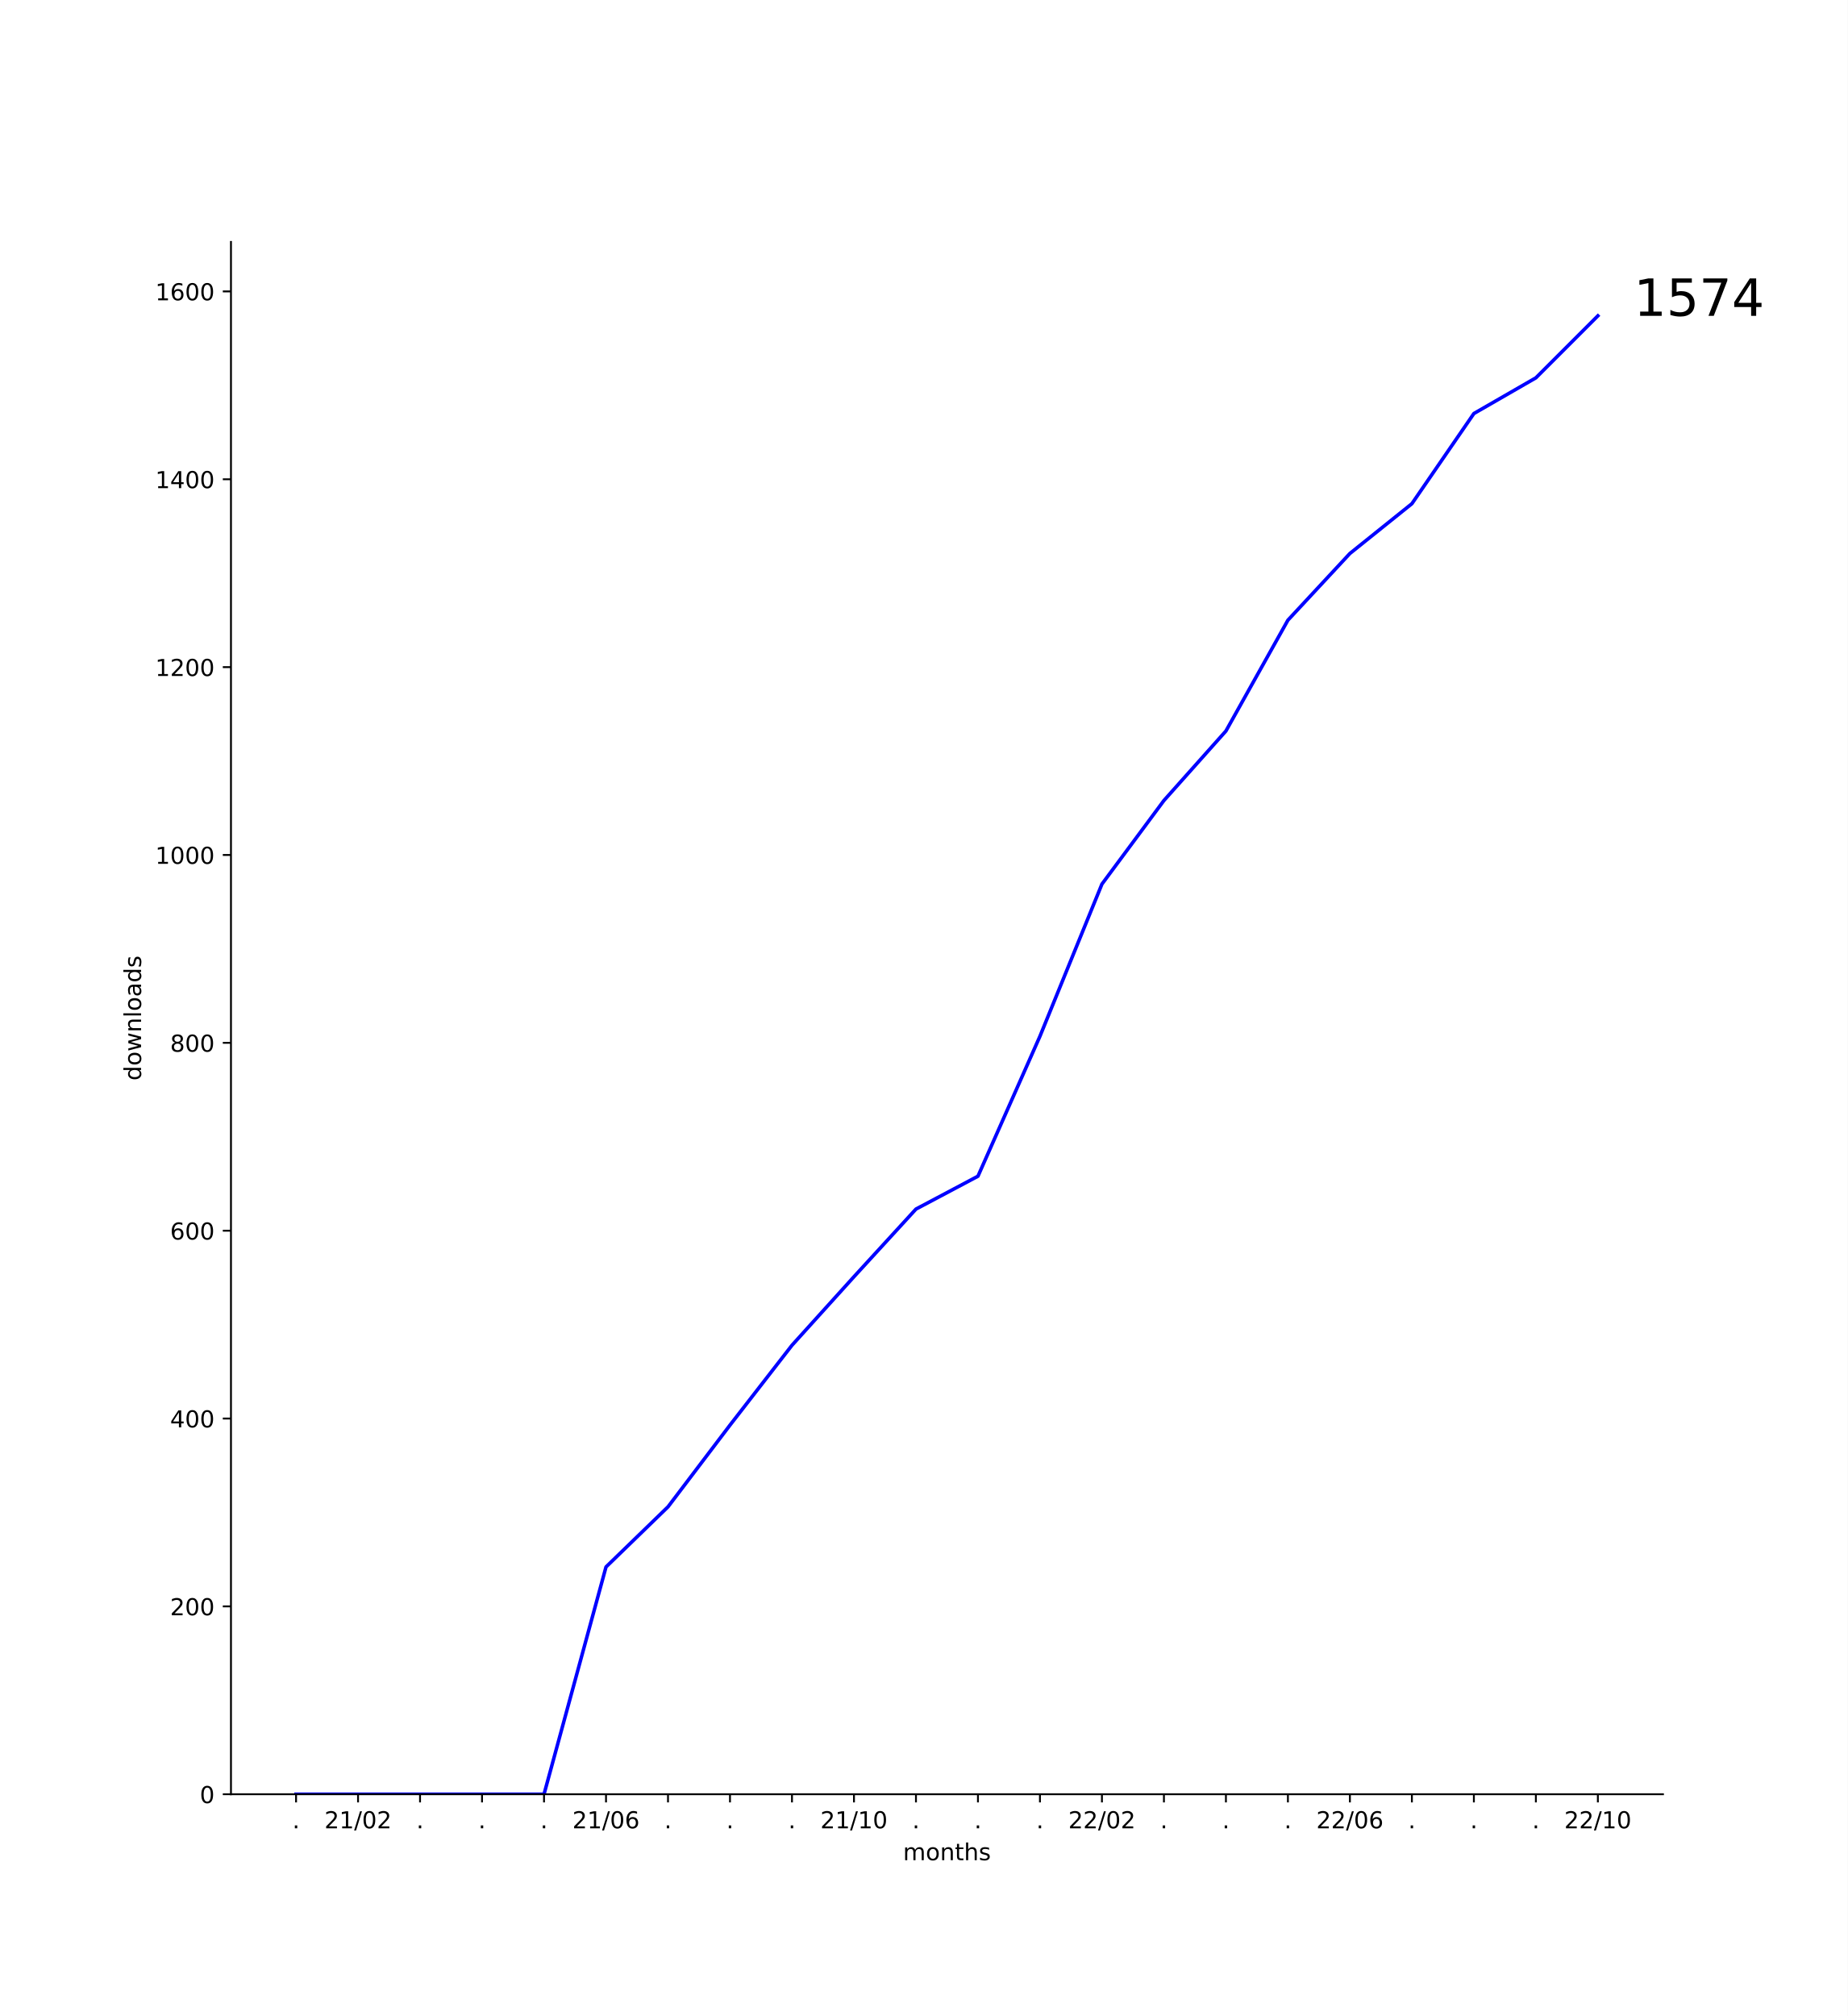
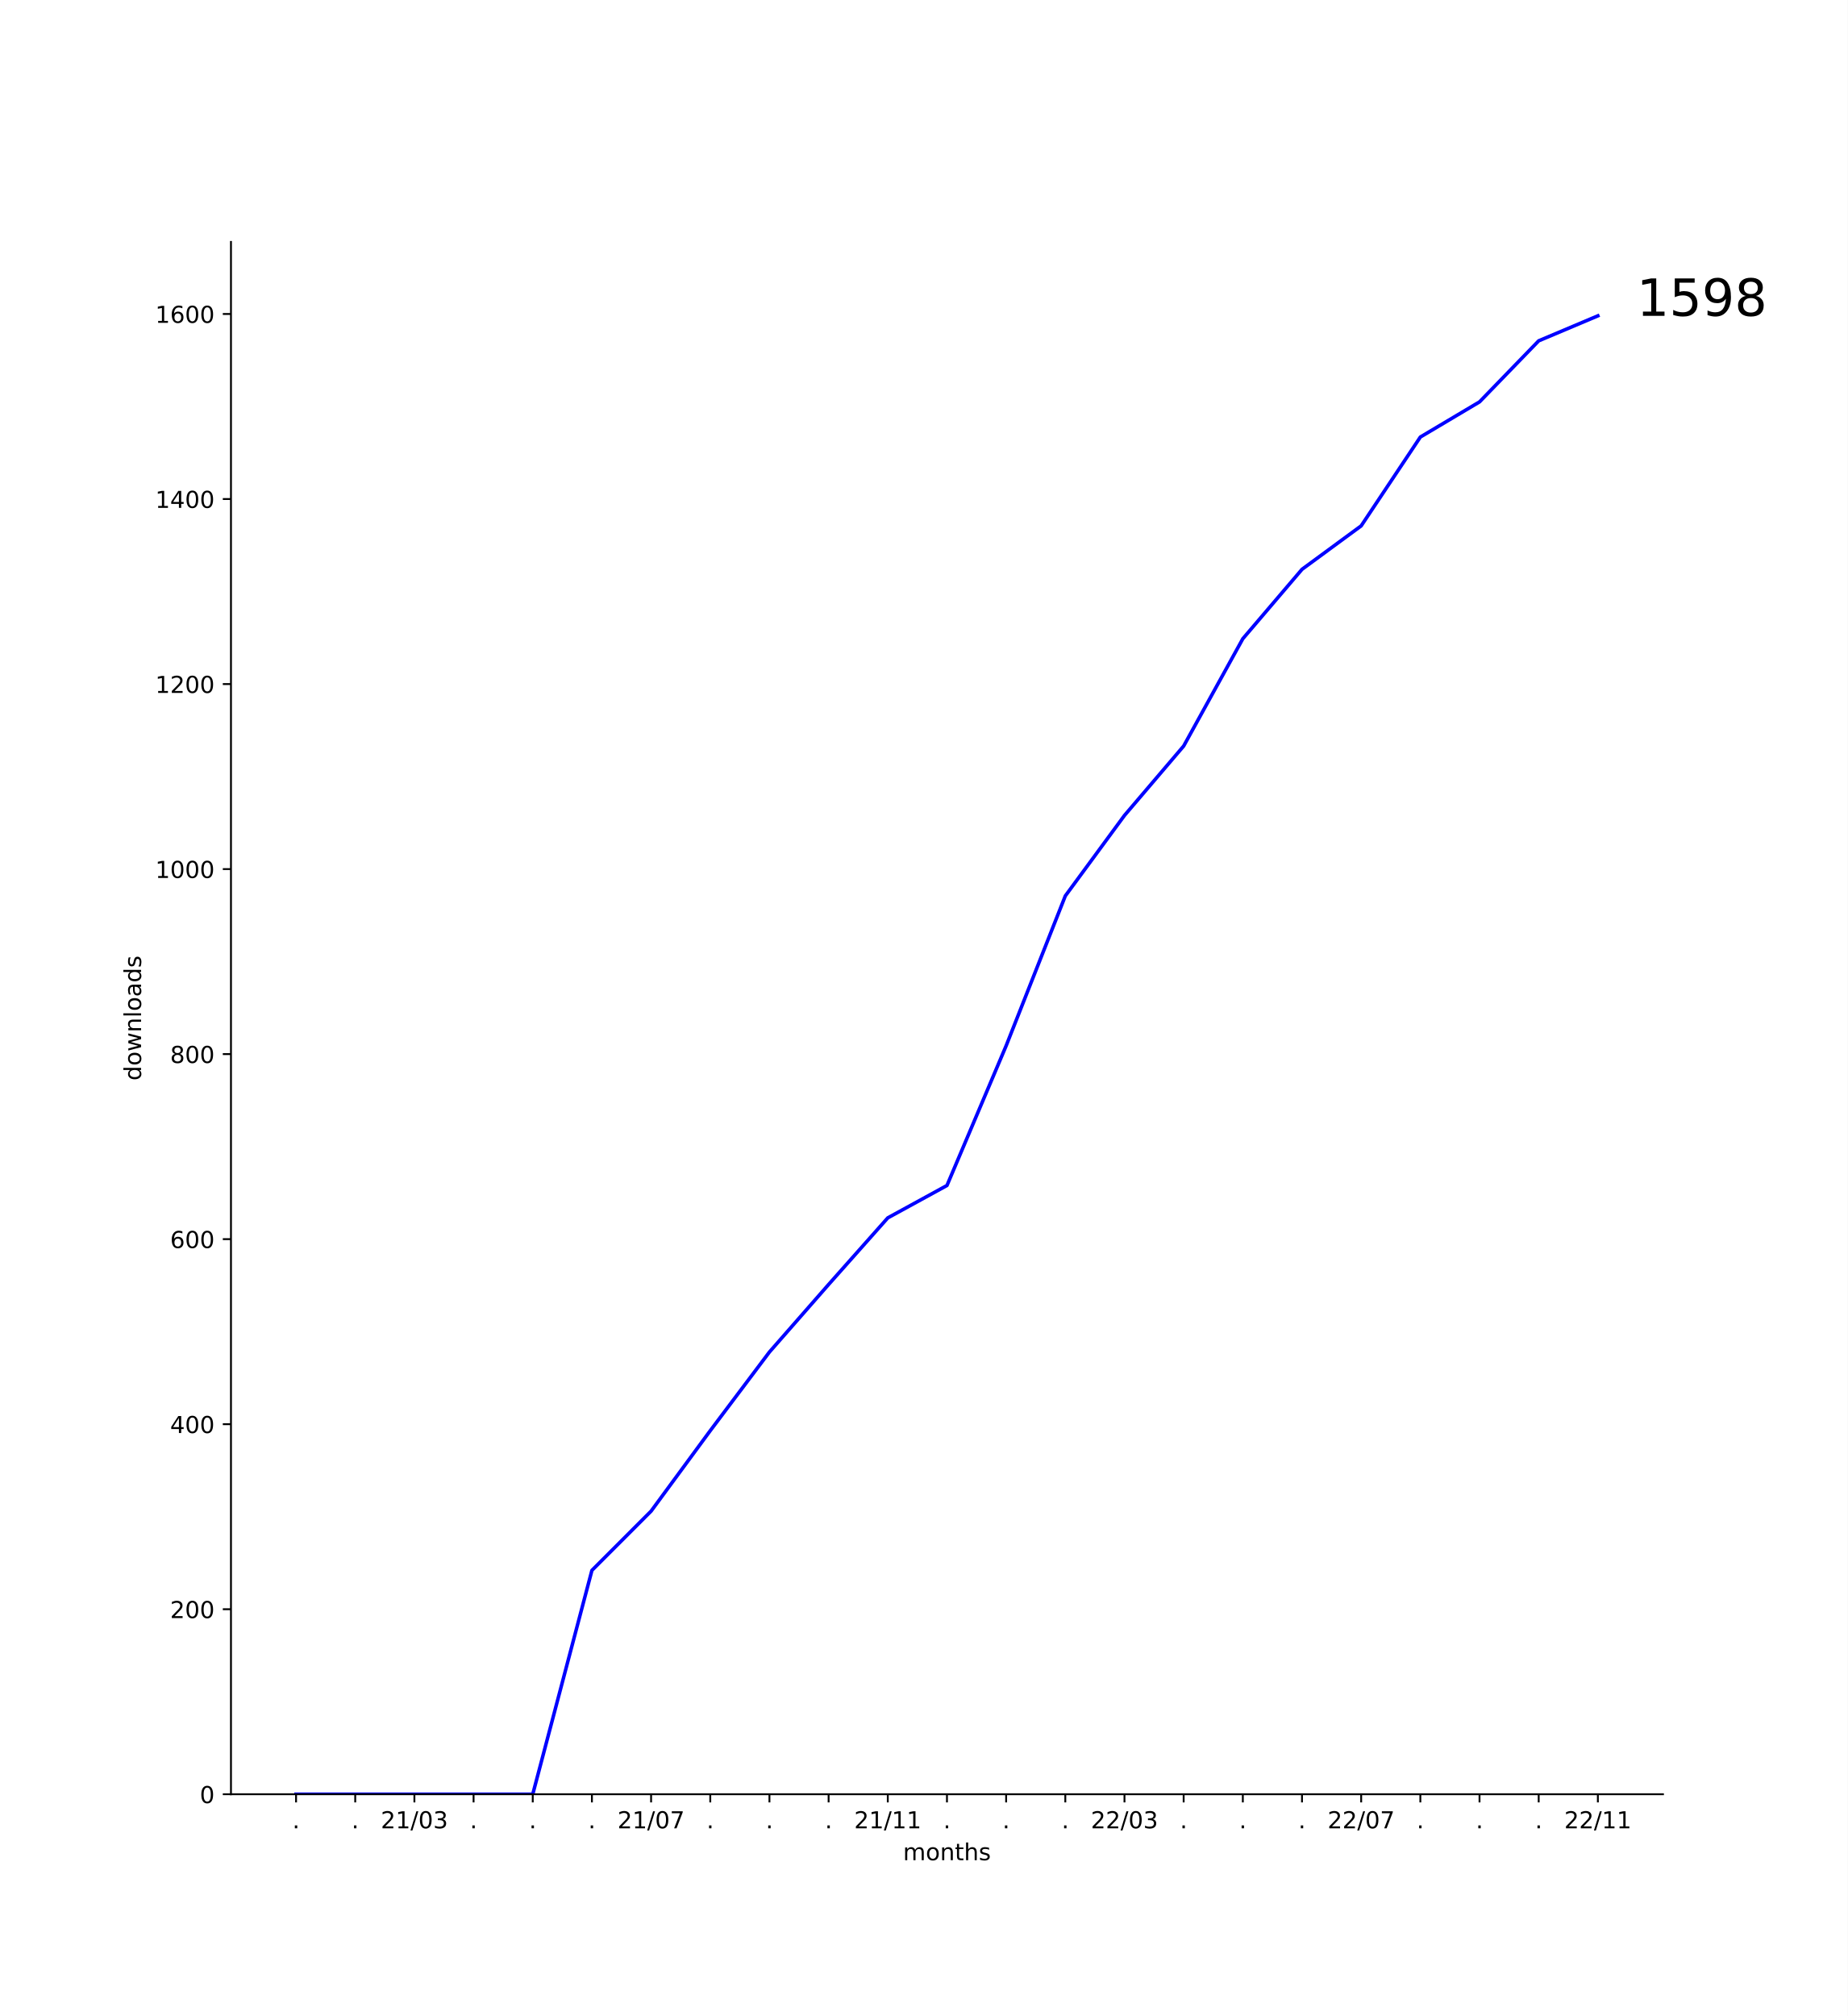
<svg xmlns="http://www.w3.org/2000/svg" xmlns:xlink="http://www.w3.org/1999/xlink" width="792pt" height="864pt" viewBox="0 0 792 864" version="1.1">
  <defs>
    <style type="text/css">*{stroke-linejoin: round; stroke-linecap: butt}</style>
  </defs>
  <g id="figure_1">
    <g id="patch_1">
      <path d="M 0 864  L 792 864  L 792 0  L 0 0  z " style="fill: #ffffff" />
    </g>
    <g id="axes_1">
      <g id="patch_2">
        <path d="M 99 768.96  L 712.8 768.96  L 712.8 103.68  L 99 103.68  z " style="fill: #ffffff" />
      </g>
      <g id="matplotlib.axis_1">
        <g id="xtick_1">
          <g id="line2d_1">
            <defs>
-               <path id="m5238791b7b" d="M 0 0  L 0 3.5  " style="stroke: #000000; stroke-width: 0.8" />
+               <path id="m7283001a7f" d="M 0 0  L 0 3.5  " style="stroke: #000000; stroke-width: 0.8" />
            </defs>
            <g>
-               <use xlink:href="#m5238791b7b" x="126.9" y="768.96" style="stroke: #000000; stroke-width: 0.8" />
+               <use xlink:href="#m7283001a7f" x="126.9" y="768.96" style="stroke: #000000; stroke-width: 0.8" />
            </g>
          </g>
          <g id="text_1">
            <g transform="translate(125.3109 783.5584)scale(0.1 -0.1)">
              <defs>
                <path id="DejaVuSans-2e" d="M 684 794  L 1344 794  L 1344 0  L 684 0  L 684 794  z " transform="scale(0.015625)" />
              </defs>
              <use xlink:href="#DejaVuSans-2e" />
            </g>
          </g>
        </g>
        <g id="xtick_2">
          <g id="line2d_2">
            <g>
-               <use xlink:href="#m5238791b7b" x="153.471" y="768.96" style="stroke: #000000; stroke-width: 0.8" />
+               <use xlink:href="#m7283001a7f" x="152.264" y="768.96" style="stroke: #000000; stroke-width: 0.8" />
            </g>
          </g>
          <g id="text_2">
-             <g transform="translate(139.0621 783.5584)scale(0.1 -0.1)">
+             <g transform="translate(150.6746 783.5584)scale(0.1 -0.1)">
+               <use xlink:href="#DejaVuSans-2e" />
+             </g>
+           </g>
+         </g>
+         <g id="xtick_3">
+           <g id="line2d_3">
+             <g>
+               <use xlink:href="#m7283001a7f" x="177.627" y="768.96" style="stroke: #000000; stroke-width: 0.8" />
+             </g>
+           </g>
+           <g id="text_3">
+             <g transform="translate(163.2179 783.5584)scale(0.1 -0.1)">
              <defs>
                <path id="DejaVuSans-32" d="M 1228 531  L 3431 531  L 3431 0  L 469 0  L 469 531  Q 828 903 1448 1529  Q 2069 2156 2228 2338  Q 2531 2678 2651 2914  Q 2772 3150 2772 3378  Q 2772 3750 2511 3984  Q 2250 4219 1831 4219  Q 1534 4219 1204 4116  Q 875 4013 500 3803  L 500 4441  Q 881 4594 1212 4672  Q 1544 4750 1819 4750  Q 2544 4750 2975 4387  Q 3406 4025 3406 3419  Q 3406 3131 3298 2873  Q 3191 2616 2906 2266  Q 2828 2175 2409 1742  Q 1991 1309 1228 531  z " transform="scale(0.015625)" />
                <path id="DejaVuSans-31" d="M 794 531  L 1825 531  L 1825 4091  L 703 3866  L 703 4441  L 1819 4666  L 2450 4666  L 2450 531  L 3481 531  L 3481 0  L 794 0  L 794 531  z " transform="scale(0.015625)" />
                <path id="DejaVuSans-2f" d="M 1625 4666  L 2156 4666  L 531 -594  L 0 -594  L 1625 4666  z " transform="scale(0.015625)" />
                <path id="DejaVuSans-30" d="M 2034 4250  Q 1547 4250 1301 3770  Q 1056 3291 1056 2328  Q 1056 1369 1301 889  Q 1547 409 2034 409  Q 2525 409 2770 889  Q 3016 1369 3016 2328  Q 3016 3291 2770 3770  Q 2525 4250 2034 4250  z M 2034 4750  Q 2819 4750 3233 4129  Q 3647 3509 3647 2328  Q 3647 1150 3233 529  Q 2819 -91 2034 -91  Q 1250 -91 836 529  Q 422 1150 422 2328  Q 422 3509 836 4129  Q 1250 4750 2034 4750  z " transform="scale(0.015625)" />
+                 <path id="DejaVuSans-33" d="M 2597 2516  Q 3050 2419 3304 2112  Q 3559 1806 3559 1356  Q 3559 666 3084 287  Q 2609 -91 1734 -91  Q 1441 -91 1130 -33  Q 819 25 488 141  L 488 750  Q 750 597 1062 519  Q 1375 441 1716 441  Q 2309 441 2620 675  Q 2931 909 2931 1356  Q 2931 1769 2642 2001  Q 2353 2234 1838 2234  L 1294 2234  L 1294 2753  L 1863 2753  Q 2328 2753 2575 2939  Q 2822 3125 2822 3475  Q 2822 3834 2567 4026  Q 2313 4219 1838 4219  Q 1578 4219 1281 4162  Q 984 4106 628 3988  L 628 4550  Q 988 4650 1302 4700  Q 1616 4750 1894 4750  Q 2613 4750 3031 4423  Q 3450 4097 3450 3541  Q 3450 3153 3228 2886  Q 3006 2619 2597 2516  z " transform="scale(0.015625)" />
              </defs>
              <use xlink:href="#DejaVuSans-32" />
              <use xlink:href="#DejaVuSans-31" x="63.623" />
              <use xlink:href="#DejaVuSans-2f" x="127.246" />
              <use xlink:href="#DejaVuSans-30" x="160.938" />
-               <use xlink:href="#DejaVuSans-32" x="224.561" />
-             </g>
-           </g>
-         </g>
-         <g id="xtick_3">
-           <g id="line2d_3">
-             <g>
-               <use xlink:href="#m5238791b7b" x="180.043" y="768.96" style="stroke: #000000; stroke-width: 0.8" />
-             </g>
-           </g>
-           <g id="text_3">
-             <g transform="translate(178.4538 783.5584)scale(0.1 -0.1)">
-               <use xlink:href="#DejaVuSans-2e" />
+               <use xlink:href="#DejaVuSans-33" x="224.561" />
            </g>
          </g>
        </g>
        <g id="xtick_4">
          <g id="line2d_4">
            <g>
-               <use xlink:href="#m5238791b7b" x="206.614" y="768.96" style="stroke: #000000; stroke-width: 0.8" />
+               <use xlink:href="#m7283001a7f" x="202.991" y="768.96" style="stroke: #000000; stroke-width: 0.8" />
            </g>
          </g>
          <g id="text_4">
-             <g transform="translate(205.0252 783.5584)scale(0.1 -0.1)">
+             <g transform="translate(201.4018 783.5584)scale(0.1 -0.1)">
              <use xlink:href="#DejaVuSans-2e" />
            </g>
          </g>
        </g>
        <g id="xtick_5">
          <g id="line2d_5">
            <g>
-               <use xlink:href="#m5238791b7b" x="233.186" y="768.96" style="stroke: #000000; stroke-width: 0.8" />
+               <use xlink:href="#m7283001a7f" x="228.355" y="768.96" style="stroke: #000000; stroke-width: 0.8" />
            </g>
          </g>
          <g id="text_5">
-             <g transform="translate(231.5967 783.5584)scale(0.1 -0.1)">
+             <g transform="translate(226.7655 783.5584)scale(0.1 -0.1)">
              <use xlink:href="#DejaVuSans-2e" />
            </g>
          </g>
        </g>
        <g id="xtick_6">
          <g id="line2d_6">
            <g>
-               <use xlink:href="#m5238791b7b" x="259.757" y="768.96" style="stroke: #000000; stroke-width: 0.8" />
+               <use xlink:href="#m7283001a7f" x="253.718" y="768.96" style="stroke: #000000; stroke-width: 0.8" />
            </g>
          </g>
          <g id="text_6">
-             <g transform="translate(245.3478 783.5584)scale(0.1 -0.1)">
+             <g transform="translate(252.1291 783.5584)scale(0.1 -0.1)">
+               <use xlink:href="#DejaVuSans-2e" />
+             </g>
+           </g>
+         </g>
+         <g id="xtick_7">
+           <g id="line2d_7">
+             <g>
+               <use xlink:href="#m7283001a7f" x="279.082" y="768.96" style="stroke: #000000; stroke-width: 0.8" />
+             </g>
+           </g>
+           <g id="text_7">
+             <g transform="translate(264.6724 783.5584)scale(0.1 -0.1)">
              <defs>
-                 <path id="DejaVuSans-36" d="M 2113 2584  Q 1688 2584 1439 2293  Q 1191 2003 1191 1497  Q 1191 994 1439 701  Q 1688 409 2113 409  Q 2538 409 2786 701  Q 3034 994 3034 1497  Q 3034 2003 2786 2293  Q 2538 2584 2113 2584  z M 3366 4563  L 3366 3988  Q 3128 4100 2886 4159  Q 2644 4219 2406 4219  Q 1781 4219 1451 3797  Q 1122 3375 1075 2522  Q 1259 2794 1537 2939  Q 1816 3084 2150 3084  Q 2853 3084 3261 2657  Q 3669 2231 3669 1497  Q 3669 778 3244 343  Q 2819 -91 2113 -91  Q 1303 -91 875 529  Q 447 1150 447 2328  Q 447 3434 972 4092  Q 1497 4750 2381 4750  Q 2619 4750 2861 4703  Q 3103 4656 3366 4563  z " transform="scale(0.015625)" />
+                 <path id="DejaVuSans-37" d="M 525 4666  L 3525 4666  L 3525 4397  L 1831 0  L 1172 0  L 2766 4134  L 525 4134  L 525 4666  z " transform="scale(0.015625)" />
              </defs>
              <use xlink:href="#DejaVuSans-32" />
              <use xlink:href="#DejaVuSans-31" x="63.623" />
              <use xlink:href="#DejaVuSans-2f" x="127.246" />
              <use xlink:href="#DejaVuSans-30" x="160.938" />
-               <use xlink:href="#DejaVuSans-36" x="224.561" />
-             </g>
-           </g>
-         </g>
-         <g id="xtick_7">
-           <g id="line2d_7">
-             <g>
-               <use xlink:href="#m5238791b7b" x="286.329" y="768.96" style="stroke: #000000; stroke-width: 0.8" />
-             </g>
-           </g>
-           <g id="text_7">
-             <g transform="translate(284.7395 783.5584)scale(0.1 -0.1)">
-               <use xlink:href="#DejaVuSans-2e" />
+               <use xlink:href="#DejaVuSans-37" x="224.561" />
            </g>
          </g>
        </g>
        <g id="xtick_8">
          <g id="line2d_8">
            <g>
-               <use xlink:href="#m5238791b7b" x="312.9" y="768.96" style="stroke: #000000; stroke-width: 0.8" />
+               <use xlink:href="#m7283001a7f" x="304.445" y="768.96" style="stroke: #000000; stroke-width: 0.8" />
            </g>
          </g>
          <g id="text_8">
-             <g transform="translate(311.3109 783.5584)scale(0.1 -0.1)">
+             <g transform="translate(302.8564 783.5584)scale(0.1 -0.1)">
              <use xlink:href="#DejaVuSans-2e" />
            </g>
          </g>
        </g>
        <g id="xtick_9">
          <g id="line2d_9">
            <g>
-               <use xlink:href="#m5238791b7b" x="339.471" y="768.96" style="stroke: #000000; stroke-width: 0.8" />
+               <use xlink:href="#m7283001a7f" x="329.809" y="768.96" style="stroke: #000000; stroke-width: 0.8" />
            </g>
          </g>
          <g id="text_9">
-             <g transform="translate(337.8824 783.5584)scale(0.1 -0.1)">
+             <g transform="translate(328.22 783.5584)scale(0.1 -0.1)">
              <use xlink:href="#DejaVuSans-2e" />
            </g>
          </g>
        </g>
        <g id="xtick_10">
          <g id="line2d_10">
            <g>
-               <use xlink:href="#m5238791b7b" x="366.043" y="768.96" style="stroke: #000000; stroke-width: 0.8" />
+               <use xlink:href="#m7283001a7f" x="355.173" y="768.96" style="stroke: #000000; stroke-width: 0.8" />
            </g>
          </g>
          <g id="text_10">
-             <g transform="translate(351.6335 783.5584)scale(0.1 -0.1)">
+             <g transform="translate(353.5837 783.5584)scale(0.1 -0.1)">
+               <use xlink:href="#DejaVuSans-2e" />
+             </g>
+           </g>
+         </g>
+         <g id="xtick_11">
+           <g id="line2d_11">
+             <g>
+               <use xlink:href="#m7283001a7f" x="380.536" y="768.96" style="stroke: #000000; stroke-width: 0.8" />
+             </g>
+           </g>
+           <g id="text_11">
+             <g transform="translate(366.127 783.5584)scale(0.1 -0.1)">
              <use xlink:href="#DejaVuSans-32" />
              <use xlink:href="#DejaVuSans-31" x="63.623" />
              <use xlink:href="#DejaVuSans-2f" x="127.246" />
              <use xlink:href="#DejaVuSans-31" x="160.938" />
-               <use xlink:href="#DejaVuSans-30" x="224.561" />
-             </g>
-           </g>
-         </g>
-         <g id="xtick_11">
-           <g id="line2d_11">
-             <g>
-               <use xlink:href="#m5238791b7b" x="392.614" y="768.96" style="stroke: #000000; stroke-width: 0.8" />
-             </g>
-           </g>
-           <g id="text_11">
-             <g transform="translate(391.0252 783.5584)scale(0.1 -0.1)">
-               <use xlink:href="#DejaVuSans-2e" />
+               <use xlink:href="#DejaVuSans-31" x="224.561" />
            </g>
          </g>
        </g>
        <g id="xtick_12">
          <g id="line2d_12">
            <g>
-               <use xlink:href="#m5238791b7b" x="419.186" y="768.96" style="stroke: #000000; stroke-width: 0.8" />
+               <use xlink:href="#m7283001a7f" x="405.9" y="768.96" style="stroke: #000000; stroke-width: 0.8" />
            </g>
          </g>
          <g id="text_12">
-             <g transform="translate(417.5967 783.5584)scale(0.1 -0.1)">
+             <g transform="translate(404.3109 783.5584)scale(0.1 -0.1)">
              <use xlink:href="#DejaVuSans-2e" />
            </g>
          </g>
        </g>
        <g id="xtick_13">
          <g id="line2d_13">
            <g>
-               <use xlink:href="#m5238791b7b" x="445.757" y="768.96" style="stroke: #000000; stroke-width: 0.8" />
+               <use xlink:href="#m7283001a7f" x="431.264" y="768.96" style="stroke: #000000; stroke-width: 0.8" />
            </g>
          </g>
          <g id="text_13">
-             <g transform="translate(444.1681 783.5584)scale(0.1 -0.1)">
+             <g transform="translate(429.6746 783.5584)scale(0.1 -0.1)">
              <use xlink:href="#DejaVuSans-2e" />
            </g>
          </g>
        </g>
        <g id="xtick_14">
          <g id="line2d_14">
            <g>
-               <use xlink:href="#m5238791b7b" x="472.329" y="768.96" style="stroke: #000000; stroke-width: 0.8" />
+               <use xlink:href="#m7283001a7f" x="456.627" y="768.96" style="stroke: #000000; stroke-width: 0.8" />
            </g>
          </g>
          <g id="text_14">
-             <g transform="translate(457.9192 783.5584)scale(0.1 -0.1)">
+             <g transform="translate(455.0382 783.5584)scale(0.1 -0.1)">
+               <use xlink:href="#DejaVuSans-2e" />
+             </g>
+           </g>
+         </g>
+         <g id="xtick_15">
+           <g id="line2d_15">
+             <g>
+               <use xlink:href="#m7283001a7f" x="481.991" y="768.96" style="stroke: #000000; stroke-width: 0.8" />
+             </g>
+           </g>
+           <g id="text_15">
+             <g transform="translate(467.5815 783.5584)scale(0.1 -0.1)">
              <use xlink:href="#DejaVuSans-32" />
              <use xlink:href="#DejaVuSans-32" x="63.623" />
              <use xlink:href="#DejaVuSans-2f" x="127.246" />
              <use xlink:href="#DejaVuSans-30" x="160.938" />
-               <use xlink:href="#DejaVuSans-32" x="224.561" />
-             </g>
-           </g>
-         </g>
-         <g id="xtick_15">
-           <g id="line2d_15">
-             <g>
-               <use xlink:href="#m5238791b7b" x="498.9" y="768.96" style="stroke: #000000; stroke-width: 0.8" />
-             </g>
-           </g>
-           <g id="text_15">
-             <g transform="translate(497.3109 783.5584)scale(0.1 -0.1)">
-               <use xlink:href="#DejaVuSans-2e" />
+               <use xlink:href="#DejaVuSans-33" x="224.561" />
            </g>
          </g>
        </g>
        <g id="xtick_16">
          <g id="line2d_16">
            <g>
-               <use xlink:href="#m5238791b7b" x="525.471" y="768.96" style="stroke: #000000; stroke-width: 0.8" />
+               <use xlink:href="#m7283001a7f" x="507.355" y="768.96" style="stroke: #000000; stroke-width: 0.8" />
            </g>
          </g>
          <g id="text_16">
-             <g transform="translate(523.8824 783.5584)scale(0.1 -0.1)">
+             <g transform="translate(505.7655 783.5584)scale(0.1 -0.1)">
              <use xlink:href="#DejaVuSans-2e" />
            </g>
          </g>
        </g>
        <g id="xtick_17">
          <g id="line2d_17">
            <g>
-               <use xlink:href="#m5238791b7b" x="552.043" y="768.96" style="stroke: #000000; stroke-width: 0.8" />
+               <use xlink:href="#m7283001a7f" x="532.718" y="768.96" style="stroke: #000000; stroke-width: 0.8" />
            </g>
          </g>
          <g id="text_17">
-             <g transform="translate(550.4538 783.5584)scale(0.1 -0.1)">
+             <g transform="translate(531.1291 783.5584)scale(0.1 -0.1)">
              <use xlink:href="#DejaVuSans-2e" />
            </g>
          </g>
        </g>
        <g id="xtick_18">
          <g id="line2d_18">
            <g>
-               <use xlink:href="#m5238791b7b" x="578.614" y="768.96" style="stroke: #000000; stroke-width: 0.8" />
+               <use xlink:href="#m7283001a7f" x="558.082" y="768.96" style="stroke: #000000; stroke-width: 0.8" />
            </g>
          </g>
          <g id="text_18">
-             <g transform="translate(564.2049 783.5584)scale(0.1 -0.1)">
+             <g transform="translate(556.4928 783.5584)scale(0.1 -0.1)">
+               <use xlink:href="#DejaVuSans-2e" />
+             </g>
+           </g>
+         </g>
+         <g id="xtick_19">
+           <g id="line2d_19">
+             <g>
+               <use xlink:href="#m7283001a7f" x="583.445" y="768.96" style="stroke: #000000; stroke-width: 0.8" />
+             </g>
+           </g>
+           <g id="text_19">
+             <g transform="translate(569.0361 783.5584)scale(0.1 -0.1)">
              <use xlink:href="#DejaVuSans-32" />
              <use xlink:href="#DejaVuSans-32" x="63.623" />
              <use xlink:href="#DejaVuSans-2f" x="127.246" />
              <use xlink:href="#DejaVuSans-30" x="160.938" />
-               <use xlink:href="#DejaVuSans-36" x="224.561" />
-             </g>
-           </g>
-         </g>
-         <g id="xtick_19">
-           <g id="line2d_19">
-             <g>
-               <use xlink:href="#m5238791b7b" x="605.186" y="768.96" style="stroke: #000000; stroke-width: 0.8" />
-             </g>
-           </g>
-           <g id="text_19">
-             <g transform="translate(603.5967 783.5584)scale(0.1 -0.1)">
-               <use xlink:href="#DejaVuSans-2e" />
+               <use xlink:href="#DejaVuSans-37" x="224.561" />
            </g>
          </g>
        </g>
        <g id="xtick_20">
          <g id="line2d_20">
            <g>
-               <use xlink:href="#m5238791b7b" x="631.757" y="768.96" style="stroke: #000000; stroke-width: 0.8" />
+               <use xlink:href="#m7283001a7f" x="608.809" y="768.96" style="stroke: #000000; stroke-width: 0.8" />
            </g>
          </g>
          <g id="text_20">
-             <g transform="translate(630.1681 783.5584)scale(0.1 -0.1)">
+             <g transform="translate(607.22 783.5584)scale(0.1 -0.1)">
              <use xlink:href="#DejaVuSans-2e" />
            </g>
          </g>
        </g>
        <g id="xtick_21">
          <g id="line2d_21">
            <g>
-               <use xlink:href="#m5238791b7b" x="658.329" y="768.96" style="stroke: #000000; stroke-width: 0.8" />
+               <use xlink:href="#m7283001a7f" x="634.173" y="768.96" style="stroke: #000000; stroke-width: 0.8" />
            </g>
          </g>
          <g id="text_21">
-             <g transform="translate(656.7395 783.5584)scale(0.1 -0.1)">
+             <g transform="translate(632.5837 783.5584)scale(0.1 -0.1)">
              <use xlink:href="#DejaVuSans-2e" />
            </g>
          </g>
        </g>
        <g id="xtick_22">
          <g id="line2d_22">
            <g>
-               <use xlink:href="#m5238791b7b" x="684.9" y="768.96" style="stroke: #000000; stroke-width: 0.8" />
+               <use xlink:href="#m7283001a7f" x="659.536" y="768.96" style="stroke: #000000; stroke-width: 0.8" />
            </g>
          </g>
          <g id="text_22">
+             <g transform="translate(657.9473 783.5584)scale(0.1 -0.1)">
+               <use xlink:href="#DejaVuSans-2e" />
+             </g>
+           </g>
+         </g>
+         <g id="xtick_23">
+           <g id="line2d_23">
+             <g>
+               <use xlink:href="#m7283001a7f" x="684.9" y="768.96" style="stroke: #000000; stroke-width: 0.8" />
+             </g>
+           </g>
+           <g id="text_23">
            <g transform="translate(670.4906 783.5584)scale(0.1 -0.1)">
              <use xlink:href="#DejaVuSans-32" />
              <use xlink:href="#DejaVuSans-32" x="63.623" />
              <use xlink:href="#DejaVuSans-2f" x="127.246" />
              <use xlink:href="#DejaVuSans-31" x="160.938" />
-               <use xlink:href="#DejaVuSans-30" x="224.561" />
-             </g>
-           </g>
-         </g>
-         <g id="text_23">
+               <use xlink:href="#DejaVuSans-31" x="224.561" />
+             </g>
+           </g>
+         </g>
+         <g id="text_24">
          <g transform="translate(387.068 797.2366)scale(0.1 -0.1)">
            <defs>
              <path id="DejaVuSans-6d" d="M 3328 2828  Q 3544 3216 3844 3400  Q 4144 3584 4550 3584  Q 5097 3584 5394 3201  Q 5691 2819 5691 2113  L 5691 0  L 5113 0  L 5113 2094  Q 5113 2597 4934 2840  Q 4756 3084 4391 3084  Q 3944 3084 3684 2787  Q 3425 2491 3425 1978  L 3425 0  L 2847 0  L 2847 2094  Q 2847 2600 2669 2842  Q 2491 3084 2119 3084  Q 1678 3084 1418 2786  Q 1159 2488 1159 1978  L 1159 0  L 581 0  L 581 3500  L 1159 3500  L 1159 2956  Q 1356 3278 1631 3431  Q 1906 3584 2284 3584  Q 2666 3584 2933 3390  Q 3200 3197 3328 2828  z " transform="scale(0.015625)" />
              <path id="DejaVuSans-6f" d="M 1959 3097  Q 1497 3097 1228 2736  Q 959 2375 959 1747  Q 959 1119 1226 758  Q 1494 397 1959 397  Q 2419 397 2687 759  Q 2956 1122 2956 1747  Q 2956 2369 2687 2733  Q 2419 3097 1959 3097  z M 1959 3584  Q 2709 3584 3137 3096  Q 3566 2609 3566 1747  Q 3566 888 3137 398  Q 2709 -91 1959 -91  Q 1206 -91 779 398  Q 353 888 353 1747  Q 353 2609 779 3096  Q 1206 3584 1959 3584  z " transform="scale(0.015625)" />
              <path id="DejaVuSans-6e" d="M 3513 2113  L 3513 0  L 2938 0  L 2938 2094  Q 2938 2591 2744 2837  Q 2550 3084 2163 3084  Q 1697 3084 1428 2787  Q 1159 2491 1159 1978  L 1159 0  L 581 0  L 581 3500  L 1159 3500  L 1159 2956  Q 1366 3272 1645 3428  Q 1925 3584 2291 3584  Q 2894 3584 3203 3211  Q 3513 2838 3513 2113  z " transform="scale(0.015625)" />
              <path id="DejaVuSans-74" d="M 1172 4494  L 1172 3500  L 2356 3500  L 2356 3053  L 1172 3053  L 1172 1153  Q 1172 725 1289 603  Q 1406 481 1766 481  L 2356 481  L 2356 0  L 1766 0  Q 1100 0 847 248  Q 594 497 594 1153  L 594 3053  L 172 3053  L 172 3500  L 594 3500  L 594 4494  L 1172 4494  z " transform="scale(0.015625)" />
              <path id="DejaVuSans-68" d="M 3513 2113  L 3513 0  L 2938 0  L 2938 2094  Q 2938 2591 2744 2837  Q 2550 3084 2163 3084  Q 1697 3084 1428 2787  Q 1159 2491 1159 1978  L 1159 0  L 581 0  L 581 4863  L 1159 4863  L 1159 2956  Q 1366 3272 1645 3428  Q 1925 3584 2291 3584  Q 2894 3584 3203 3211  Q 3513 2838 3513 2113  z " transform="scale(0.015625)" />
              <path id="DejaVuSans-73" d="M 2834 3397  L 2834 2853  Q 2591 2978 2328 3040  Q 2066 3103 1784 3103  Q 1356 3103 1142 2972  Q 928 2841 928 2578  Q 928 2378 1081 2264  Q 1234 2150 1697 2047  L 1894 2003  Q 2506 1872 2764 1633  Q 3022 1394 3022 966  Q 3022 478 2636 193  Q 2250 -91 1575 -91  Q 1294 -91 989 -36  Q 684 19 347 128  L 347 722  Q 666 556 975 473  Q 1284 391 1588 391  Q 1994 391 2212 530  Q 2431 669 2431 922  Q 2431 1156 2273 1281  Q 2116 1406 1581 1522  L 1381 1569  Q 847 1681 609 1914  Q 372 2147 372 2553  Q 372 3047 722 3315  Q 1072 3584 1716 3584  Q 2034 3584 2315 3537  Q 2597 3491 2834 3397  z " transform="scale(0.015625)" />
            </defs>
            <use xlink:href="#DejaVuSans-6d" />
            <use xlink:href="#DejaVuSans-6f" x="97.412" />
            <use xlink:href="#DejaVuSans-6e" x="158.594" />
            <use xlink:href="#DejaVuSans-74" x="221.973" />
            <use xlink:href="#DejaVuSans-68" x="261.182" />
            <use xlink:href="#DejaVuSans-73" x="324.561" />
          </g>
        </g>
      </g>
      <g id="matplotlib.axis_2">
        <g id="ytick_1">
-           <g id="line2d_23">
+           <g id="line2d_24">
            <defs>
-               <path id="mc421c6f476" d="M 0 0  L -3.5 0  " style="stroke: #000000; stroke-width: 0.8" />
+               <path id="m5f984aa7b4" d="M 0 0  L -3.5 0  " style="stroke: #000000; stroke-width: 0.8" />
            </defs>
            <g>
-               <use xlink:href="#mc421c6f476" x="99" y="768.96" style="stroke: #000000; stroke-width: 0.8" />
-             </g>
-           </g>
-           <g id="text_24">
+               <use xlink:href="#m5f984aa7b4" x="99" y="768.96" style="stroke: #000000; stroke-width: 0.8" />
+             </g>
+           </g>
+           <g id="text_25">
            <g transform="translate(85.6375 772.7592)scale(0.1 -0.1)">
              <use xlink:href="#DejaVuSans-30" />
            </g>
          </g>
        </g>
        <g id="ytick_2">
-           <g id="line2d_24">
-             <g>
-               <use xlink:href="#mc421c6f476" x="99" y="688.452" style="stroke: #000000; stroke-width: 0.8" />
-             </g>
-           </g>
-           <g id="text_25">
-             <g transform="translate(72.9125 692.251)scale(0.1 -0.1)">
+           <g id="line2d_25">
+             <g>
+               <use xlink:href="#m5f984aa7b4" x="99" y="689.661" style="stroke: #000000; stroke-width: 0.8" />
+             </g>
+           </g>
+           <g id="text_26">
+             <g transform="translate(72.9125 693.4601)scale(0.1 -0.1)">
              <use xlink:href="#DejaVuSans-32" />
              <use xlink:href="#DejaVuSans-30" x="63.623" />
              <use xlink:href="#DejaVuSans-30" x="127.246" />
            </g>
          </g>
        </g>
        <g id="ytick_3">
-           <g id="line2d_25">
-             <g>
-               <use xlink:href="#mc421c6f476" x="99" y="607.943" style="stroke: #000000; stroke-width: 0.8" />
-             </g>
-           </g>
-           <g id="text_26">
-             <g transform="translate(72.9125 611.7427)scale(0.1 -0.1)">
+           <g id="line2d_26">
+             <g>
+               <use xlink:href="#m5f984aa7b4" x="99" y="610.362" style="stroke: #000000; stroke-width: 0.8" />
+             </g>
+           </g>
+           <g id="text_27">
+             <g transform="translate(72.9125 614.161)scale(0.1 -0.1)">
              <defs>
                <path id="DejaVuSans-34" d="M 2419 4116  L 825 1625  L 2419 1625  L 2419 4116  z M 2253 4666  L 3047 4666  L 3047 1625  L 3713 1625  L 3713 1100  L 3047 1100  L 3047 0  L 2419 0  L 2419 1100  L 313 1100  L 313 1709  L 2253 4666  z " transform="scale(0.015625)" />
              </defs>
              <use xlink:href="#DejaVuSans-34" />
              <use xlink:href="#DejaVuSans-30" x="63.623" />
              <use xlink:href="#DejaVuSans-30" x="127.246" />
            </g>
          </g>
        </g>
        <g id="ytick_4">
-           <g id="line2d_26">
-             <g>
-               <use xlink:href="#mc421c6f476" x="99" y="527.435" style="stroke: #000000; stroke-width: 0.8" />
-             </g>
-           </g>
-           <g id="text_27">
-             <g transform="translate(72.9125 531.2344)scale(0.1 -0.1)">
+           <g id="line2d_27">
+             <g>
+               <use xlink:href="#m5f984aa7b4" x="99" y="531.063" style="stroke: #000000; stroke-width: 0.8" />
+             </g>
+           </g>
+           <g id="text_28">
+             <g transform="translate(72.9125 534.8618)scale(0.1 -0.1)">
+               <defs>
+                 <path id="DejaVuSans-36" d="M 2113 2584  Q 1688 2584 1439 2293  Q 1191 2003 1191 1497  Q 1191 994 1439 701  Q 1688 409 2113 409  Q 2538 409 2786 701  Q 3034 994 3034 1497  Q 3034 2003 2786 2293  Q 2538 2584 2113 2584  z M 3366 4563  L 3366 3988  Q 3128 4100 2886 4159  Q 2644 4219 2406 4219  Q 1781 4219 1451 3797  Q 1122 3375 1075 2522  Q 1259 2794 1537 2939  Q 1816 3084 2150 3084  Q 2853 3084 3261 2657  Q 3669 2231 3669 1497  Q 3669 778 3244 343  Q 2819 -91 2113 -91  Q 1303 -91 875 529  Q 447 1150 447 2328  Q 447 3434 972 4092  Q 1497 4750 2381 4750  Q 2619 4750 2861 4703  Q 3103 4656 3366 4563  z " transform="scale(0.015625)" />
+               </defs>
              <use xlink:href="#DejaVuSans-36" />
              <use xlink:href="#DejaVuSans-30" x="63.623" />
              <use xlink:href="#DejaVuSans-30" x="127.246" />
            </g>
          </g>
        </g>
        <g id="ytick_5">
-           <g id="line2d_27">
-             <g>
-               <use xlink:href="#mc421c6f476" x="99" y="446.927" style="stroke: #000000; stroke-width: 0.8" />
-             </g>
-           </g>
-           <g id="text_28">
-             <g transform="translate(72.9125 450.7262)scale(0.1 -0.1)">
+           <g id="line2d_28">
+             <g>
+               <use xlink:href="#m5f984aa7b4" x="99" y="451.764" style="stroke: #000000; stroke-width: 0.8" />
+             </g>
+           </g>
+           <g id="text_29">
+             <g transform="translate(72.9125 455.5627)scale(0.1 -0.1)">
              <defs>
                <path id="DejaVuSans-38" d="M 2034 2216  Q 1584 2216 1326 1975  Q 1069 1734 1069 1313  Q 1069 891 1326 650  Q 1584 409 2034 409  Q 2484 409 2743 651  Q 3003 894 3003 1313  Q 3003 1734 2745 1975  Q 2488 2216 2034 2216  z M 1403 2484  Q 997 2584 770 2862  Q 544 3141 544 3541  Q 544 4100 942 4425  Q 1341 4750 2034 4750  Q 2731 4750 3128 4425  Q 3525 4100 3525 3541  Q 3525 3141 3298 2862  Q 3072 2584 2669 2484  Q 3125 2378 3379 2068  Q 3634 1759 3634 1313  Q 3634 634 3220 271  Q 2806 -91 2034 -91  Q 1263 -91 848 271  Q 434 634 434 1313  Q 434 1759 690 2068  Q 947 2378 1403 2484  z M 1172 3481  Q 1172 3119 1398 2916  Q 1625 2713 2034 2713  Q 2441 2713 2670 2916  Q 2900 3119 2900 3481  Q 2900 3844 2670 4047  Q 2441 4250 2034 4250  Q 1625 4250 1398 4047  Q 1172 3844 1172 3481  z " transform="scale(0.015625)" />
              </defs>
              <use xlink:href="#DejaVuSans-38" />
              <use xlink:href="#DejaVuSans-30" x="63.623" />
              <use xlink:href="#DejaVuSans-30" x="127.246" />
            </g>
          </g>
        </g>
        <g id="ytick_6">
-           <g id="line2d_28">
-             <g>
-               <use xlink:href="#mc421c6f476" x="99" y="366.419" style="stroke: #000000; stroke-width: 0.8" />
-             </g>
-           </g>
-           <g id="text_29">
-             <g transform="translate(66.55 370.2179)scale(0.1 -0.1)">
+           <g id="line2d_29">
+             <g>
+               <use xlink:href="#m5f984aa7b4" x="99" y="372.464" style="stroke: #000000; stroke-width: 0.8" />
+             </g>
+           </g>
+           <g id="text_30">
+             <g transform="translate(66.55 376.2636)scale(0.1 -0.1)">
              <use xlink:href="#DejaVuSans-31" />
              <use xlink:href="#DejaVuSans-30" x="63.623" />
              <use xlink:href="#DejaVuSans-30" x="127.246" />
              <use xlink:href="#DejaVuSans-30" x="190.869" />
            </g>
          </g>
        </g>
        <g id="ytick_7">
-           <g id="line2d_29">
-             <g>
-               <use xlink:href="#mc421c6f476" x="99" y="285.91" style="stroke: #000000; stroke-width: 0.8" />
-             </g>
-           </g>
-           <g id="text_30">
-             <g transform="translate(66.55 289.7097)scale(0.1 -0.1)">
+           <g id="line2d_30">
+             <g>
+               <use xlink:href="#m5f984aa7b4" x="99" y="293.165" style="stroke: #000000; stroke-width: 0.8" />
+             </g>
+           </g>
+           <g id="text_31">
+             <g transform="translate(66.55 296.9645)scale(0.1 -0.1)">
              <use xlink:href="#DejaVuSans-31" />
              <use xlink:href="#DejaVuSans-32" x="63.623" />
              <use xlink:href="#DejaVuSans-30" x="127.246" />
              <use xlink:href="#DejaVuSans-30" x="190.869" />
            </g>
          </g>
        </g>
        <g id="ytick_8">
-           <g id="line2d_30">
-             <g>
-               <use xlink:href="#mc421c6f476" x="99" y="205.402" style="stroke: #000000; stroke-width: 0.8" />
-             </g>
-           </g>
-           <g id="text_31">
-             <g transform="translate(66.55 209.2014)scale(0.1 -0.1)">
+           <g id="line2d_31">
+             <g>
+               <use xlink:href="#m5f984aa7b4" x="99" y="213.866" style="stroke: #000000; stroke-width: 0.8" />
+             </g>
+           </g>
+           <g id="text_32">
+             <g transform="translate(66.55 217.6654)scale(0.1 -0.1)">
              <use xlink:href="#DejaVuSans-31" />
              <use xlink:href="#DejaVuSans-34" x="63.623" />
              <use xlink:href="#DejaVuSans-30" x="127.246" />
              <use xlink:href="#DejaVuSans-30" x="190.869" />
            </g>
          </g>
        </g>
        <g id="ytick_9">
-           <g id="line2d_31">
-             <g>
-               <use xlink:href="#mc421c6f476" x="99" y="124.894" style="stroke: #000000; stroke-width: 0.8" />
-             </g>
-           </g>
-           <g id="text_32">
-             <g transform="translate(66.55 128.6931)scale(0.1 -0.1)">
+           <g id="line2d_32">
+             <g>
+               <use xlink:href="#m5f984aa7b4" x="99" y="134.567" style="stroke: #000000; stroke-width: 0.8" />
+             </g>
+           </g>
+           <g id="text_33">
+             <g transform="translate(66.55 138.3662)scale(0.1 -0.1)">
              <use xlink:href="#DejaVuSans-31" />
              <use xlink:href="#DejaVuSans-36" x="63.623" />
              <use xlink:href="#DejaVuSans-30" x="127.246" />
              <use xlink:href="#DejaVuSans-30" x="190.869" />
            </g>
          </g>
        </g>
-         <g id="text_33">
+         <g id="text_34">
          <g transform="translate(60.47031 463.1028)rotate(-90)scale(0.1 -0.1)">
            <defs>
              <path id="DejaVuSans-64" d="M 2906 2969  L 2906 4863  L 3481 4863  L 3481 0  L 2906 0  L 2906 525  Q 2725 213 2448 61  Q 2172 -91 1784 -91  Q 1150 -91 751 415  Q 353 922 353 1747  Q 353 2572 751 3078  Q 1150 3584 1784 3584  Q 2172 3584 2448 3432  Q 2725 3281 2906 2969  z M 947 1747  Q 947 1113 1208 752  Q 1469 391 1925 391  Q 2381 391 2643 752  Q 2906 1113 2906 1747  Q 2906 2381 2643 2742  Q 2381 3103 1925 3103  Q 1469 3103 1208 2742  Q 947 2381 947 1747  z " transform="scale(0.015625)" />
              <path id="DejaVuSans-77" d="M 269 3500  L 844 3500  L 1563 769  L 2278 3500  L 2956 3500  L 3675 769  L 4391 3500  L 4966 3500  L 4050 0  L 3372 0  L 2619 2869  L 1863 0  L 1184 0  L 269 3500  z " transform="scale(0.015625)" />
              <path id="DejaVuSans-6c" d="M 603 4863  L 1178 4863  L 1178 0  L 603 0  L 603 4863  z " transform="scale(0.015625)" />
              <path id="DejaVuSans-61" d="M 2194 1759  Q 1497 1759 1228 1600  Q 959 1441 959 1056  Q 959 750 1161 570  Q 1363 391 1709 391  Q 2188 391 2477 730  Q 2766 1069 2766 1631  L 2766 1759  L 2194 1759  z M 3341 1997  L 3341 0  L 2766 0  L 2766 531  Q 2569 213 2275 61  Q 1981 -91 1556 -91  Q 1019 -91 701 211  Q 384 513 384 1019  Q 384 1609 779 1909  Q 1175 2209 1959 2209  L 2766 2209  L 2766 2266  Q 2766 2663 2505 2880  Q 2244 3097 1772 3097  Q 1472 3097 1187 3025  Q 903 2953 641 2809  L 641 3341  Q 956 3463 1253 3523  Q 1550 3584 1831 3584  Q 2591 3584 2966 3190  Q 3341 2797 3341 1997  z " transform="scale(0.015625)" />
            </defs>
            <use xlink:href="#DejaVuSans-64" />
            <use xlink:href="#DejaVuSans-6f" x="63.477" />
            <use xlink:href="#DejaVuSans-77" x="124.658" />
            <use xlink:href="#DejaVuSans-6e" x="206.445" />
            <use xlink:href="#DejaVuSans-6c" x="269.824" />
            <use xlink:href="#DejaVuSans-6f" x="297.607" />
            <use xlink:href="#DejaVuSans-61" x="358.789" />
            <use xlink:href="#DejaVuSans-64" x="420.068" />
            <use xlink:href="#DejaVuSans-73" x="483.545" />
          </g>
        </g>
      </g>
-       <g id="line2d_32">
-         <path d="M 126.9 768.96  L 153.471 768.96  L 180.043 768.96  L 206.614 768.96  L 233.186 768.96  L 259.757 671.545  L 286.329 645.782  L 312.9 610.761  L 339.471 576.545  L 366.043 547.16  L 392.614 518.177  L 419.186 504.088  L 445.757 444.109  L 472.329 378.897  L 498.9 343.071  L 525.471 313.283  L 552.043 265.783  L 578.614 237.203  L 605.186 215.868  L 631.757 177.224  L 658.329 161.928  L 684.9 135.36  " clip-path="url(#paee051c5e0)" style="fill: none; stroke: #0000ff; stroke-width: 1.5; stroke-linecap: square" />
+       <g id="line2d_33">
+         <path d="M 126.9 768.96  L 152.264 768.96  L 177.627 768.96  L 202.991 768.96  L 228.355 768.96  L 253.718 673.008  L 279.082 647.632  L 304.445 613.137  L 329.809 579.435  L 355.173 550.491  L 380.536 521.943  L 405.9 508.066  L 431.264 448.195  L 456.627 383.963  L 481.991 349.468  L 507.355 319.73  L 532.718 273.737  L 558.082 244  L 583.445 225.365  L 608.809 187.301  L 634.173 172.234  L 659.536 146.065  L 684.9 135.36  " clip-path="url(#p17bce4be93)" style="fill: none; stroke: #0000ff; stroke-width: 1.5; stroke-linecap: square" />
      </g>
      <g id="patch_3">
        <path d="M 99 768.96  L 99 103.68  " style="fill: none; stroke: #000000; stroke-width: 0.8; stroke-linejoin: miter; stroke-linecap: square" />
      </g>
      <g id="patch_4">
        <path d="M 99 768.96  L 712.8 768.96  " style="fill: none; stroke: #000000; stroke-width: 0.8; stroke-linejoin: miter; stroke-linecap: square" />
      </g>
-       <g id="text_34">
-         <g transform="translate(658.3286 135.36)scale(0.22 -0.22)">
+       <g id="text_35">
+         <g transform="translate(659.5364 135.36)scale(0.22 -0.22)">
          <defs>
            <path id="DejaVuSans-20" transform="scale(0.015625)" />
            <path id="DejaVuSans-35" d="M 691 4666  L 3169 4666  L 3169 4134  L 1269 4134  L 1269 2991  Q 1406 3038 1543 3061  Q 1681 3084 1819 3084  Q 2600 3084 3056 2656  Q 3513 2228 3513 1497  Q 3513 744 3044 326  Q 2575 -91 1722 -91  Q 1428 -91 1123 -41  Q 819 9 494 109  L 494 744  Q 775 591 1075 516  Q 1375 441 1709 441  Q 2250 441 2565 725  Q 2881 1009 2881 1497  Q 2881 1984 2565 2268  Q 2250 2553 1709 2553  Q 1456 2553 1204 2497  Q 953 2441 691 2322  L 691 4666  z " transform="scale(0.015625)" />
-             <path id="DejaVuSans-37" d="M 525 4666  L 3525 4666  L 3525 4397  L 1831 0  L 1172 0  L 2766 4134  L 525 4134  L 525 4666  z " transform="scale(0.015625)" />
+             <path id="DejaVuSans-39" d="M 703 97  L 703 672  Q 941 559 1184 500  Q 1428 441 1663 441  Q 2288 441 2617 861  Q 2947 1281 2994 2138  Q 2813 1869 2534 1725  Q 2256 1581 1919 1581  Q 1219 1581 811 2004  Q 403 2428 403 3163  Q 403 3881 828 4315  Q 1253 4750 1959 4750  Q 2769 4750 3195 4129  Q 3622 3509 3622 2328  Q 3622 1225 3098 567  Q 2575 -91 1691 -91  Q 1453 -91 1209 -44  Q 966 3 703 97  z M 1959 2075  Q 2384 2075 2632 2365  Q 2881 2656 2881 3163  Q 2881 3666 2632 3958  Q 2384 4250 1959 4250  Q 1534 4250 1286 3958  Q 1038 3666 1038 3163  Q 1038 2656 1286 2365  Q 1534 2075 1959 2075  z " transform="scale(0.015625)" />
          </defs>
          <use xlink:href="#DejaVuSans-20" />
          <use xlink:href="#DejaVuSans-20" x="31.787" />
          <use xlink:href="#DejaVuSans-20" x="63.574" />
          <use xlink:href="#DejaVuSans-20" x="95.361" />
          <use xlink:href="#DejaVuSans-20" x="127.148" />
          <use xlink:href="#DejaVuSans-20" x="158.936" />
          <use xlink:href="#DejaVuSans-31" x="190.723" />
          <use xlink:href="#DejaVuSans-35" x="254.346" />
-           <use xlink:href="#DejaVuSans-37" x="317.969" />
-           <use xlink:href="#DejaVuSans-34" x="381.592" />
+           <use xlink:href="#DejaVuSans-39" x="317.969" />
+           <use xlink:href="#DejaVuSans-38" x="381.592" />
        </g>
      </g>
    </g>
  </g>
  <defs>
-     <clipPath id="paee051c5e0">
+     <clipPath id="p17bce4be93">
      <rect x="99" y="103.68" width="613.8" height="665.28" />
    </clipPath>
  </defs>
</svg>
